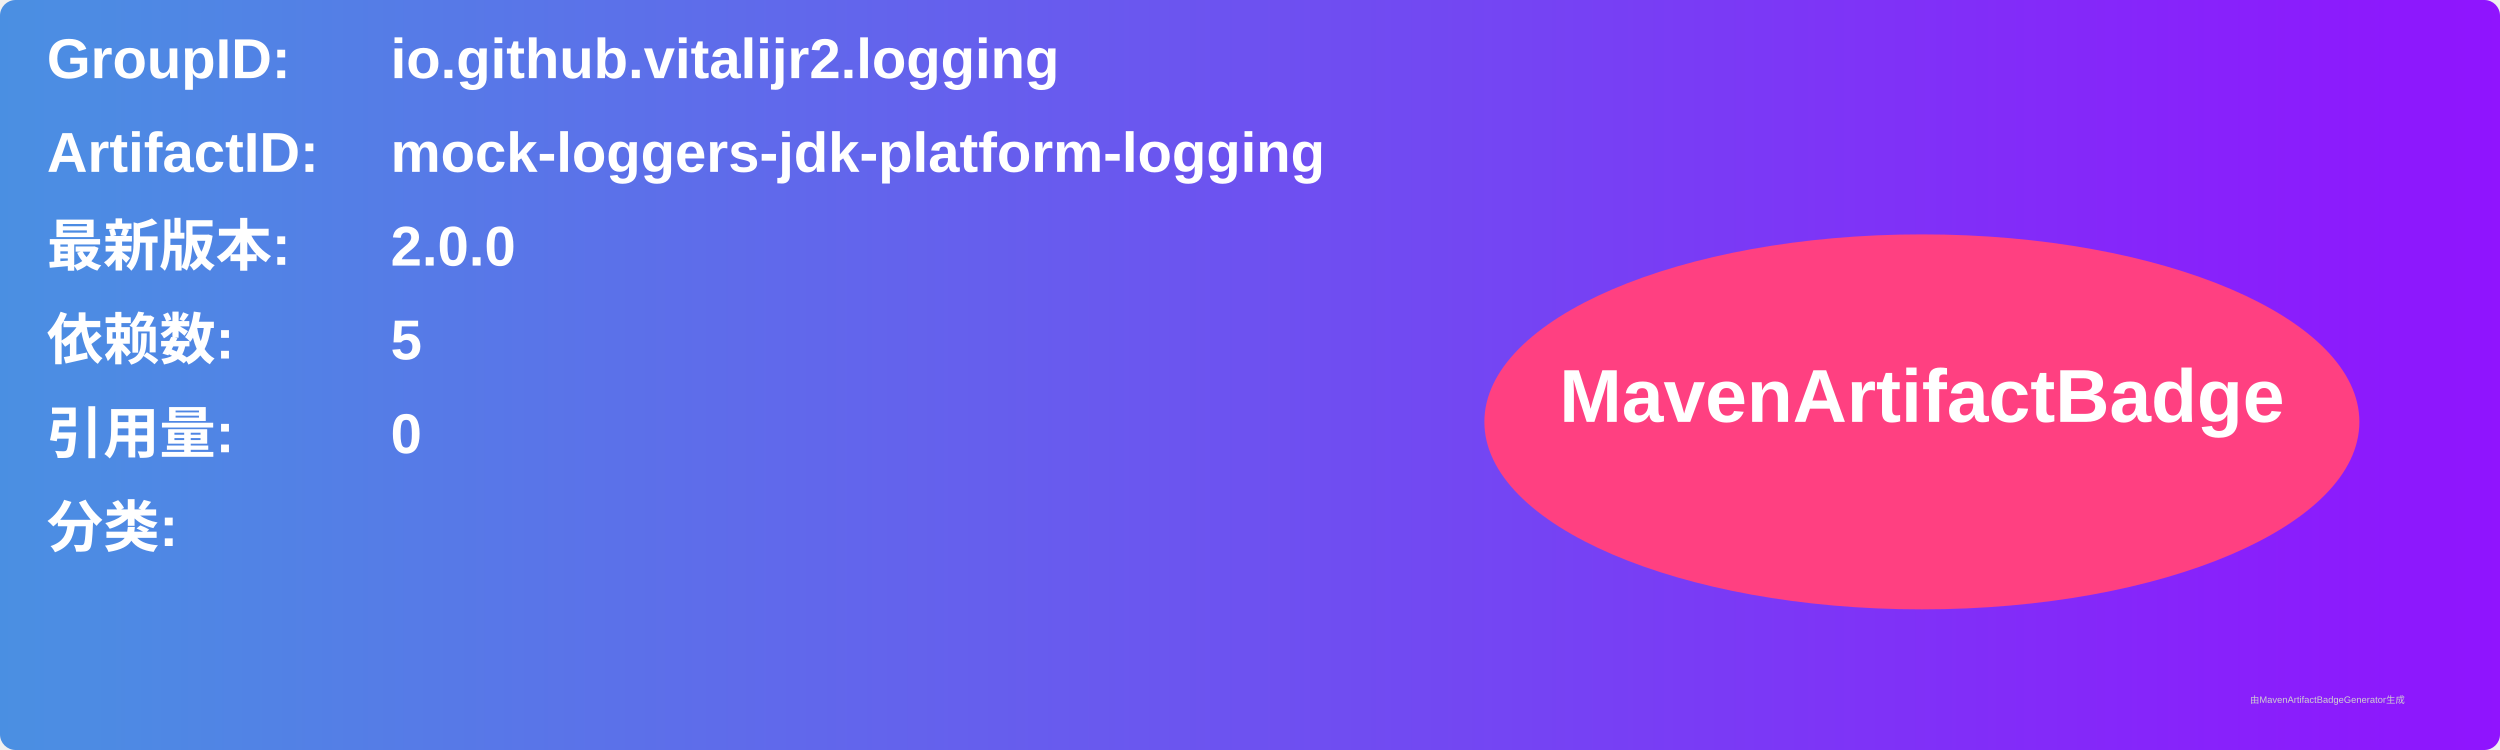
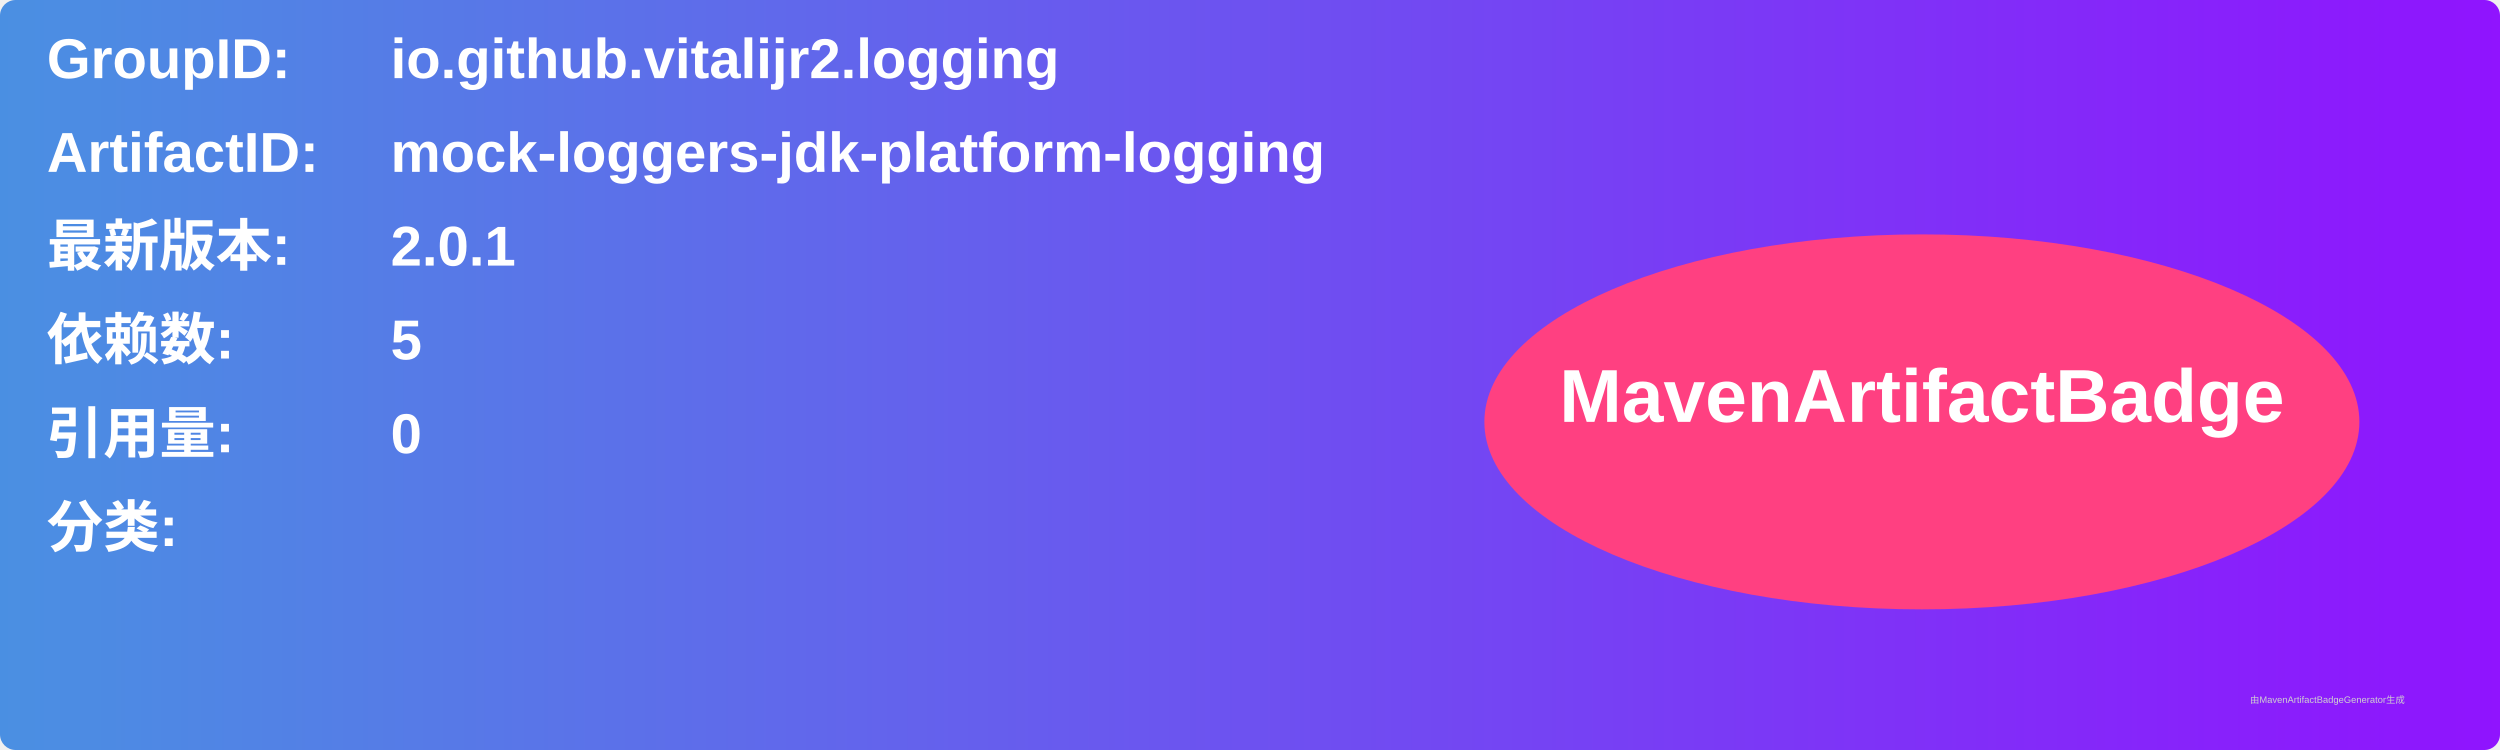
<svg xmlns="http://www.w3.org/2000/svg" width="800" height="240" viewBox="0 0 800 240">
  <linearGradient id="grad" x1="0%" y1="0%" x2="100%" y2="0%">
    <stop offset="0%" stop-color="#4a90e2" />
    <stop offset="100%" stop-color="#9013fe" />
  </linearGradient>
  <rect width="100%" height="100%" rx="5" ry="5" fill="url(#grad)" />
  <g transform="translate(15, 15)">
    <text x="0" y="10" font-family="Arial" font-size="18" fill="white" font-weight="bold" width="260">GroupID:</text>
    <text x="110" y="10" font-family="Arial" font-size="18" fill="white" font-weight="bold" width="460">io.github.vitalijr2.logging</text>
    <text x="0" y="40" font-family="Arial" font-size="18" fill="white" font-weight="bold" width="260">ArtifactID:</text>
    <text x="110" y="40" font-family="Arial" font-size="18" fill="white" font-weight="bold" width="460">mock-loggers-jdk-platform-logging</text>
    <text x="0" y="70" font-family="Arial" font-size="18" fill="white" font-weight="bold">最新版本:</text>
    <text x="110" y="70" font-family="Arial" font-size="18" fill="white" font-weight="bold">
-       <tspan font-weight="bold">2.0.0</tspan>
+       <tspan font-weight="bold">2.0.1</tspan>
    </text>
    <text x="0" y="100" font-family="Arial" font-size="18" fill="white" font-weight="bold">依赖数: </text>
    <text x="110" y="100" font-family="Arial" font-size="18" fill="white">
      <tspan font-weight="bold">5</tspan>
    </text>
    <text x="0" y="130" font-family="Arial" font-size="18" fill="white" font-weight="bold">引用量: </text>
    <text x="110" y="130" font-family="Arial" font-size="18" fill="white">
      <tspan font-weight="bold">0</tspan>
    </text>
    <text x="0" y="160" font-family="Arial" font-size="18" fill="white" font-weight="bold">分类:</text>
    <text x="10" y="190" font-family="Arial" font-size="10" fill="white">
      <tspan font-weight="bold" />
    </text>
    <ellipse cx="600" cy="120" rx="140" ry="60" fill="#ff4081" />
    <text x="600" y="120" text-anchor="middle" font-family="Arial" font-size="24" fill="white" font-weight="bold">MavenArtifactBadge</text>
  </g>
  <text x="720" y="225" font-family="Arial" font-size="3" fill="#d0d0d0">由MavenArtifactBadgeGenerator生成</text>
</svg>
